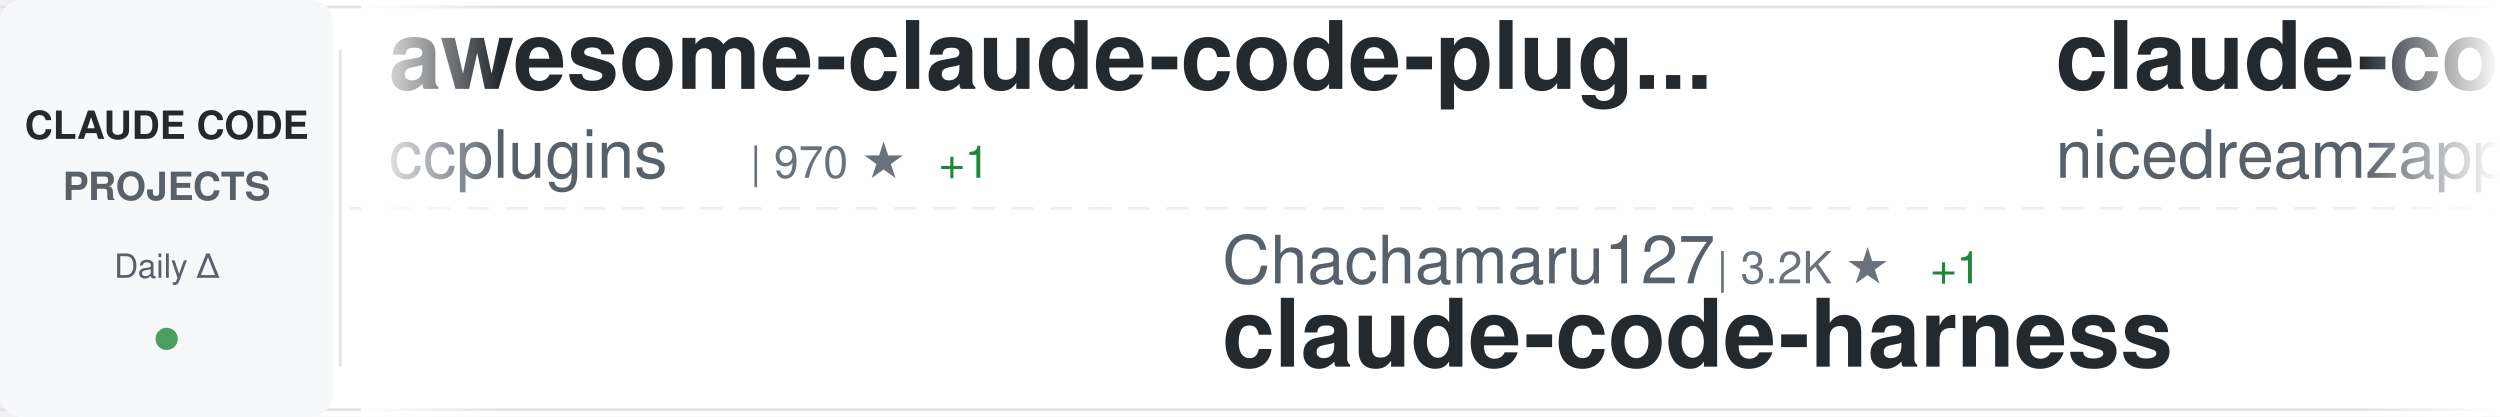
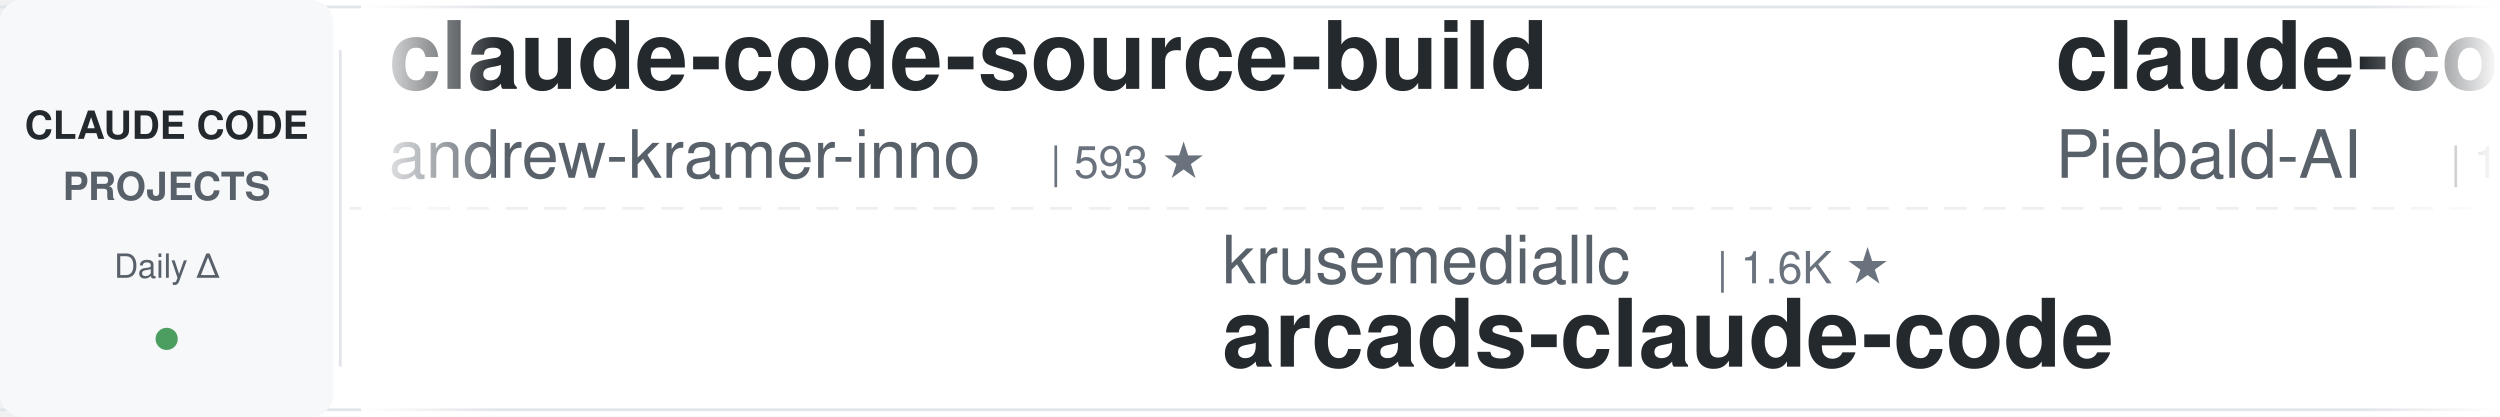
<svg xmlns="http://www.w3.org/2000/svg" width="900" height="150">
  <defs>
    <linearGradient id="awesomeLeftFade" x1="0%" y1="0%" x2="100%" y2="0%">
      <stop offset="0%" style="stop-color:#ffffff;stop-opacity:1" />
      <stop offset="100%" style="stop-color:#ffffff;stop-opacity:0" />
    </linearGradient>
    <linearGradient id="awesomeRightFade" x1="0%" y1="0%" x2="100%" y2="0%">
      <stop offset="0%" style="stop-color:#ffffff;stop-opacity:0" />
      <stop offset="100%" style="stop-color:#ffffff;stop-opacity:1" />
    </linearGradient>
  </defs>
  <rect width="900" height="150" fill="#ffffff" rx="8" />
  <rect x="0" y="2" width="900" height="1" fill="#e1e4e8" />
  <rect x="0" y="147" width="900" height="1" fill="#e1e4e8" />
  <line x1="0" y1="75" x2="900" y2="75" stroke="#e1e4e8" stroke-width="1" stroke-dasharray="8 6" opacity="0.6" />
  <rect x="0" y="0" width="120" height="150" fill="#f6f8fa" rx="8" />
  <text x="60" y="50" font-family="-apple-system, BlinkMacSystemFont, 'Segoe UI', Helvetica, Arial, sans-serif" font-size="14" font-weight="600" fill="#24292e" text-anchor="middle">CLAUDE CODE</text>
  <text x="60" y="72" font-family="-apple-system, BlinkMacSystemFont, 'Segoe UI', Helvetica, Arial, sans-serif" font-size="14" font-weight="600" fill="#586069" text-anchor="middle">PROJECTS</text>
  <text x="60" y="100" font-family="-apple-system, BlinkMacSystemFont, 'Segoe UI', Helvetica, Arial, sans-serif" font-size="12" font-weight="500" fill="#586069" text-anchor="middle">Daily Δ</text>
  <circle cx="60" cy="122" r="4" fill="#22863a" opacity="0.8" />
  <rect x="122" y="18" width="1" height="114" fill="#e1e4e8" />
  <clipPath id="awesomeTickerClip">
    <rect x="130" y="0" width="770" height="150" />
  </clipPath>
  <g clip-path="url(#awesomeTickerClip)">
    <g id="awesomeTickerItems">
      <animateTransform attributeName="transform" attributeType="XML" type="translate" from="0 0" to="-3000 0" dur="54s" repeatCount="indefinite" />
      <g transform="translate(0, 0)">
-         <text x="140" y="32" font-family="-apple-system, BlinkMacSystemFont, 'Segoe UI', Helvetica, Arial, sans-serif" font-size="34" font-weight="600" fill="#24292e">awesome-claude-code-plug...</text>
-         <text x="140" y="64" font-family="-apple-system, BlinkMacSystemFont, 'Segoe UI', Helvetica, Arial, sans-serif" font-size="24" font-weight="400" fill="#586069">ccplugins</text>
-         <text x="270" y="64" font-family="-apple-system, BlinkMacSystemFont, 'Segoe UI', Helvetica, Arial, sans-serif" font-size="16" font-weight="500" fill="#6a737d">| 970 ★</text>
-         <text x="338" y="64" font-family="-apple-system, BlinkMacSystemFont, 'Segoe UI', Helvetica, Arial, sans-serif" font-size="16" font-weight="500" fill="#22863a"> +1</text>
+         <text x="140" y="32" font-family="-apple-system, BlinkMacSystemFont, 'Segoe UI', Helvetica, Arial, sans-serif" font-size="34" font-weight="600" fill="#24292e">claude-code-source-build</text>
+         <text x="140" y="64" font-family="-apple-system, BlinkMacSystemFont, 'Segoe UI', Helvetica, Arial, sans-serif" font-size="24" font-weight="400" fill="#586069">andrew-kramer-inno</text>
+         <text x="378" y="64" font-family="-apple-system, BlinkMacSystemFont, 'Segoe UI', Helvetica, Arial, sans-serif" font-size="16" font-weight="500" fill="#6a737d">| 593 ★</text>
      </g>
      <g transform="translate(300, 0)">
-         <text x="140" y="102" font-family="-apple-system, BlinkMacSystemFont, 'Segoe UI', Helvetica, Arial, sans-serif" font-size="24" font-weight="400" fill="#586069">Chachamaru127</text>
-         <text x="318" y="102" font-family="-apple-system, BlinkMacSystemFont, 'Segoe UI', Helvetica, Arial, sans-serif" font-size="16" font-weight="500" fill="#6a737d">| 3.2K ★</text>
-         <text x="395" y="102" font-family="-apple-system, BlinkMacSystemFont, 'Segoe UI', Helvetica, Arial, sans-serif" font-size="16" font-weight="500" fill="#22863a"> +1</text>
-         <text x="140" y="132" font-family="-apple-system, BlinkMacSystemFont, 'Segoe UI', Helvetica, Arial, sans-serif" font-size="34" font-weight="600" fill="#24292e">claude-code-harness</text>
+         <text x="140" y="102" font-family="-apple-system, BlinkMacSystemFont, 'Segoe UI', Helvetica, Arial, sans-serif" font-size="24" font-weight="400" fill="#586069">krusemediallc</text>
+         <text x="318" y="102" font-family="-apple-system, BlinkMacSystemFont, 'Segoe UI', Helvetica, Arial, sans-serif" font-size="16" font-weight="500" fill="#6a737d">| 1.6K ★</text>
+         <text x="140" y="132" font-family="-apple-system, BlinkMacSystemFont, 'Segoe UI', Helvetica, Arial, sans-serif" font-size="34" font-weight="600" fill="#24292e">arcads-claude-code</text>
      </g>
      <g transform="translate(600, 0)">
-         <text x="140" y="32" font-family="-apple-system, BlinkMacSystemFont, 'Segoe UI', Helvetica, Arial, sans-serif" font-size="34" font-weight="600" fill="#24292e">claude-code-local</text>
-         <text x="140" y="64" font-family="-apple-system, BlinkMacSystemFont, 'Segoe UI', Helvetica, Arial, sans-serif" font-size="24" font-weight="400" fill="#586069">nicedreamzapp</text>
-         <text x="318" y="64" font-family="-apple-system, BlinkMacSystemFont, 'Segoe UI', Helvetica, Arial, sans-serif" font-size="16" font-weight="500" fill="#6a737d">| 3.4K ★</text>
-         <text x="395" y="64" font-family="-apple-system, BlinkMacSystemFont, 'Segoe UI', Helvetica, Arial, sans-serif" font-size="16" font-weight="500" fill="#22863a"> +1</text>
+         <text x="140" y="32" font-family="-apple-system, BlinkMacSystemFont, 'Segoe UI', Helvetica, Arial, sans-serif" font-size="34" font-weight="600" fill="#24292e">claude-code-system-promp...</text>
+         <text x="140" y="64" font-family="-apple-system, BlinkMacSystemFont, 'Segoe UI', Helvetica, Arial, sans-serif" font-size="24" font-weight="400" fill="#586069">Piebald-AI</text>
+         <text x="282" y="64" font-family="-apple-system, BlinkMacSystemFont, 'Segoe UI', Helvetica, Arial, sans-serif" font-size="16" font-weight="500" fill="#6a737d">| 12.9K ★</text>
+         <text x="368" y="64" font-family="-apple-system, BlinkMacSystemFont, 'Segoe UI', Helvetica, Arial, sans-serif" font-size="16" font-weight="500" fill="#22863a"> +1</text>
      </g>
      <g transform="translate(900, 0)">
-         <text x="140" y="102" font-family="-apple-system, BlinkMacSystemFont, 'Segoe UI', Helvetica, Arial, sans-serif" font-size="24" font-weight="400" fill="#586069">huangserva</text>
-         <text x="282" y="102" font-family="-apple-system, BlinkMacSystemFont, 'Segoe UI', Helvetica, Arial, sans-serif" font-size="16" font-weight="500" fill="#6a737d">| 630 ★</text>
-         <text x="140" y="132" font-family="-apple-system, BlinkMacSystemFont, 'Segoe UI', Helvetica, Arial, sans-serif" font-size="34" font-weight="600" fill="#24292e">claude-code-cli</text>
+         <text x="140" y="102" font-family="-apple-system, BlinkMacSystemFont, 'Segoe UI', Helvetica, Arial, sans-serif" font-size="24" font-weight="400" fill="#586069">shareAI-lab</text>
+         <text x="294" y="102" font-family="-apple-system, BlinkMacSystemFont, 'Segoe UI', Helvetica, Arial, sans-serif" font-size="16" font-weight="500" fill="#6a737d">| 78.4K ★</text>
+         <text x="380" y="102" font-family="-apple-system, BlinkMacSystemFont, 'Segoe UI', Helvetica, Arial, sans-serif" font-size="16" font-weight="500" fill="#22863a"> +6</text>
+         <text x="140" y="132" font-family="-apple-system, BlinkMacSystemFont, 'Segoe UI', Helvetica, Arial, sans-serif" font-size="34" font-weight="600" fill="#24292e">learn-claude-code</text>
      </g>
      <g transform="translate(1200, 0)">
-         <text x="140" y="32" font-family="-apple-system, BlinkMacSystemFont, 'Segoe UI', Helvetica, Arial, sans-serif" font-size="34" font-weight="600" fill="#24292e">claude-code-hub</text>
-         <text x="140" y="64" font-family="-apple-system, BlinkMacSystemFont, 'Segoe UI', Helvetica, Arial, sans-serif" font-size="24" font-weight="400" fill="#586069">ding113</text>
-         <text x="246" y="64" font-family="-apple-system, BlinkMacSystemFont, 'Segoe UI', Helvetica, Arial, sans-serif" font-size="16" font-weight="500" fill="#6a737d">| 3.4K ★</text>
-         <text x="323" y="64" font-family="-apple-system, BlinkMacSystemFont, 'Segoe UI', Helvetica, Arial, sans-serif" font-size="16" font-weight="500" fill="#22863a"> +1</text>
+         <text x="140" y="32" font-family="-apple-system, BlinkMacSystemFont, 'Segoe UI', Helvetica, Arial, sans-serif" font-size="34" font-weight="600" fill="#24292e">pi-vs-claude-code</text>
+         <text x="140" y="64" font-family="-apple-system, BlinkMacSystemFont, 'Segoe UI', Helvetica, Arial, sans-serif" font-size="24" font-weight="400" fill="#586069">disler</text>
+         <text x="234" y="64" font-family="-apple-system, BlinkMacSystemFont, 'Segoe UI', Helvetica, Arial, sans-serif" font-size="16" font-weight="500" fill="#6a737d">| 1.7K ★</text>
+         <text x="311" y="64" font-family="-apple-system, BlinkMacSystemFont, 'Segoe UI', Helvetica, Arial, sans-serif" font-size="16" font-weight="500" fill="#22863a"> +1</text>
      </g>
      <g transform="translate(1500, 0)">
-         <text x="140" y="102" font-family="-apple-system, BlinkMacSystemFont, 'Segoe UI', Helvetica, Arial, sans-serif" font-size="24" font-weight="400" fill="#586069">disler</text>
-         <text x="234" y="102" font-family="-apple-system, BlinkMacSystemFont, 'Segoe UI', Helvetica, Arial, sans-serif" font-size="16" font-weight="500" fill="#6a737d">| 1.7K ★</text>
-         <text x="140" y="132" font-family="-apple-system, BlinkMacSystemFont, 'Segoe UI', Helvetica, Arial, sans-serif" font-size="34" font-weight="600" fill="#24292e">pi-vs-claude-code</text>
+         <text x="140" y="102" font-family="-apple-system, BlinkMacSystemFont, 'Segoe UI', Helvetica, Arial, sans-serif" font-size="24" font-weight="400" fill="#586069">ccplugins</text>
+         <text x="270" y="102" font-family="-apple-system, BlinkMacSystemFont, 'Segoe UI', Helvetica, Arial, sans-serif" font-size="16" font-weight="500" fill="#6a737d">| 970 ★</text>
+         <text x="140" y="132" font-family="-apple-system, BlinkMacSystemFont, 'Segoe UI', Helvetica, Arial, sans-serif" font-size="34" font-weight="600" fill="#24292e">awesome-claude-code-plug...</text>
      </g>
      <g transform="translate(1800, 0)">
-         <text x="140" y="32" font-family="-apple-system, BlinkMacSystemFont, 'Segoe UI', Helvetica, Arial, sans-serif" font-size="34" font-weight="600" fill="#24292e">claude-code-router</text>
-         <text x="140" y="64" font-family="-apple-system, BlinkMacSystemFont, 'Segoe UI', Helvetica, Arial, sans-serif" font-size="24" font-weight="400" fill="#586069">musistudio</text>
-         <text x="282" y="64" font-family="-apple-system, BlinkMacSystemFont, 'Segoe UI', Helvetica, Arial, sans-serif" font-size="16" font-weight="500" fill="#6a737d">| 37.6K ★</text>
-         <text x="368" y="64" font-family="-apple-system, BlinkMacSystemFont, 'Segoe UI', Helvetica, Arial, sans-serif" font-size="16" font-weight="500" fill="#cb2431"> -1</text>
+         <text x="140" y="32" font-family="-apple-system, BlinkMacSystemFont, 'Segoe UI', Helvetica, Arial, sans-serif" font-size="34" font-weight="600" fill="#24292e">my-claude-code-setup</text>
+         <text x="140" y="64" font-family="-apple-system, BlinkMacSystemFont, 'Segoe UI', Helvetica, Arial, sans-serif" font-size="24" font-weight="400" fill="#586069">centminmod</text>
+         <text x="282" y="64" font-family="-apple-system, BlinkMacSystemFont, 'Segoe UI', Helvetica, Arial, sans-serif" font-size="16" font-weight="500" fill="#6a737d">| 2.7K ★</text>
      </g>
      <g transform="translate(2100, 0)">
        <text x="140" y="102" font-family="-apple-system, BlinkMacSystemFont, 'Segoe UI', Helvetica, Arial, sans-serif" font-size="24" font-weight="400" fill="#586069">VILA-Lab</text>
        <text x="258" y="102" font-family="-apple-system, BlinkMacSystemFont, 'Segoe UI', Helvetica, Arial, sans-serif" font-size="16" font-weight="500" fill="#6a737d">| 2.2K ★</text>
+         <text x="335" y="102" font-family="-apple-system, BlinkMacSystemFont, 'Segoe UI', Helvetica, Arial, sans-serif" font-size="16" font-weight="500" fill="#22863a"> +1</text>
        <text x="140" y="132" font-family="-apple-system, BlinkMacSystemFont, 'Segoe UI', Helvetica, Arial, sans-serif" font-size="34" font-weight="600" fill="#24292e">Dive-into-Claude-Code</text>
      </g>
      <g transform="translate(2400, 0)">
-         <text x="140" y="32" font-family="-apple-system, BlinkMacSystemFont, 'Segoe UI', Helvetica, Arial, sans-serif" font-size="34" font-weight="600" fill="#24292e">claude-code-settings</text>
-         <text x="140" y="64" font-family="-apple-system, BlinkMacSystemFont, 'Segoe UI', Helvetica, Arial, sans-serif" font-size="24" font-weight="400" fill="#586069">feiskyer</text>
-         <text x="258" y="64" font-family="-apple-system, BlinkMacSystemFont, 'Segoe UI', Helvetica, Arial, sans-serif" font-size="16" font-weight="500" fill="#6a737d">| 1.7K ★</text>
+         <text x="140" y="32" font-family="-apple-system, BlinkMacSystemFont, 'Segoe UI', Helvetica, Arial, sans-serif" font-size="34" font-weight="600" fill="#24292e">sc-claude-code-files</text>
+         <text x="140" y="64" font-family="-apple-system, BlinkMacSystemFont, 'Segoe UI', Helvetica, Arial, sans-serif" font-size="24" font-weight="400" fill="#586069">https-deeplearning-ai</text>
+         <text x="414" y="64" font-family="-apple-system, BlinkMacSystemFont, 'Segoe UI', Helvetica, Arial, sans-serif" font-size="16" font-weight="500" fill="#6a737d">| 555 ★</text>
      </g>
      <g transform="translate(2700, 0)">
-         <text x="140" y="102" font-family="-apple-system, BlinkMacSystemFont, 'Segoe UI', Helvetica, Arial, sans-serif" font-size="24" font-weight="400" fill="#586069">davila7</text>
-         <text x="246" y="102" font-family="-apple-system, BlinkMacSystemFont, 'Segoe UI', Helvetica, Arial, sans-serif" font-size="16" font-weight="500" fill="#6a737d">| 32.6K ★</text>
-         <text x="332" y="102" font-family="-apple-system, BlinkMacSystemFont, 'Segoe UI', Helvetica, Arial, sans-serif" font-size="16" font-weight="500" fill="#22863a"> +7</text>
-         <text x="140" y="132" font-family="-apple-system, BlinkMacSystemFont, 'Segoe UI', Helvetica, Arial, sans-serif" font-size="34" font-weight="600" fill="#24292e">claude-code-templates</text>
+         <text x="140" y="102" font-family="-apple-system, BlinkMacSystemFont, 'Segoe UI', Helvetica, Arial, sans-serif" font-size="24" font-weight="400" fill="#586069">liuup</text>
+         <text x="222" y="102" font-family="-apple-system, BlinkMacSystemFont, 'Segoe UI', Helvetica, Arial, sans-serif" font-size="16" font-weight="500" fill="#6a737d">| 4.0K ★</text>
+         <text x="140" y="132" font-family="-apple-system, BlinkMacSystemFont, 'Segoe UI', Helvetica, Arial, sans-serif" font-size="34" font-weight="600" fill="#24292e">claude-code-analysis</text>
      </g>
      <g transform="translate(3000, 0)">
-         <text x="140" y="32" font-family="-apple-system, BlinkMacSystemFont, 'Segoe UI', Helvetica, Arial, sans-serif" font-size="34" font-weight="600" fill="#24292e">awesome-claude-code-plug...</text>
-         <text x="140" y="64" font-family="-apple-system, BlinkMacSystemFont, 'Segoe UI', Helvetica, Arial, sans-serif" font-size="24" font-weight="400" fill="#586069">ccplugins</text>
-         <text x="270" y="64" font-family="-apple-system, BlinkMacSystemFont, 'Segoe UI', Helvetica, Arial, sans-serif" font-size="16" font-weight="500" fill="#6a737d">| 970 ★</text>
-         <text x="338" y="64" font-family="-apple-system, BlinkMacSystemFont, 'Segoe UI', Helvetica, Arial, sans-serif" font-size="16" font-weight="500" fill="#22863a"> +1</text>
+         <text x="140" y="32" font-family="-apple-system, BlinkMacSystemFont, 'Segoe UI', Helvetica, Arial, sans-serif" font-size="34" font-weight="600" fill="#24292e">claude-code-source-build</text>
+         <text x="140" y="64" font-family="-apple-system, BlinkMacSystemFont, 'Segoe UI', Helvetica, Arial, sans-serif" font-size="24" font-weight="400" fill="#586069">andrew-kramer-inno</text>
+         <text x="378" y="64" font-family="-apple-system, BlinkMacSystemFont, 'Segoe UI', Helvetica, Arial, sans-serif" font-size="16" font-weight="500" fill="#6a737d">| 593 ★</text>
      </g>
      <g transform="translate(3300, 0)">
-         <text x="140" y="102" font-family="-apple-system, BlinkMacSystemFont, 'Segoe UI', Helvetica, Arial, sans-serif" font-size="24" font-weight="400" fill="#586069">Chachamaru127</text>
-         <text x="318" y="102" font-family="-apple-system, BlinkMacSystemFont, 'Segoe UI', Helvetica, Arial, sans-serif" font-size="16" font-weight="500" fill="#6a737d">| 3.2K ★</text>
-         <text x="395" y="102" font-family="-apple-system, BlinkMacSystemFont, 'Segoe UI', Helvetica, Arial, sans-serif" font-size="16" font-weight="500" fill="#22863a"> +1</text>
-         <text x="140" y="132" font-family="-apple-system, BlinkMacSystemFont, 'Segoe UI', Helvetica, Arial, sans-serif" font-size="34" font-weight="600" fill="#24292e">claude-code-harness</text>
+         <text x="140" y="102" font-family="-apple-system, BlinkMacSystemFont, 'Segoe UI', Helvetica, Arial, sans-serif" font-size="24" font-weight="400" fill="#586069">krusemediallc</text>
+         <text x="318" y="102" font-family="-apple-system, BlinkMacSystemFont, 'Segoe UI', Helvetica, Arial, sans-serif" font-size="16" font-weight="500" fill="#6a737d">| 1.6K ★</text>
+         <text x="140" y="132" font-family="-apple-system, BlinkMacSystemFont, 'Segoe UI', Helvetica, Arial, sans-serif" font-size="34" font-weight="600" fill="#24292e">arcads-claude-code</text>
      </g>
      <g transform="translate(3600, 0)">
-         <text x="140" y="32" font-family="-apple-system, BlinkMacSystemFont, 'Segoe UI', Helvetica, Arial, sans-serif" font-size="34" font-weight="600" fill="#24292e">claude-code-local</text>
-         <text x="140" y="64" font-family="-apple-system, BlinkMacSystemFont, 'Segoe UI', Helvetica, Arial, sans-serif" font-size="24" font-weight="400" fill="#586069">nicedreamzapp</text>
-         <text x="318" y="64" font-family="-apple-system, BlinkMacSystemFont, 'Segoe UI', Helvetica, Arial, sans-serif" font-size="16" font-weight="500" fill="#6a737d">| 3.4K ★</text>
-         <text x="395" y="64" font-family="-apple-system, BlinkMacSystemFont, 'Segoe UI', Helvetica, Arial, sans-serif" font-size="16" font-weight="500" fill="#22863a"> +1</text>
+         <text x="140" y="32" font-family="-apple-system, BlinkMacSystemFont, 'Segoe UI', Helvetica, Arial, sans-serif" font-size="34" font-weight="600" fill="#24292e">claude-code-system-promp...</text>
+         <text x="140" y="64" font-family="-apple-system, BlinkMacSystemFont, 'Segoe UI', Helvetica, Arial, sans-serif" font-size="24" font-weight="400" fill="#586069">Piebald-AI</text>
+         <text x="282" y="64" font-family="-apple-system, BlinkMacSystemFont, 'Segoe UI', Helvetica, Arial, sans-serif" font-size="16" font-weight="500" fill="#6a737d">| 12.9K ★</text>
+         <text x="368" y="64" font-family="-apple-system, BlinkMacSystemFont, 'Segoe UI', Helvetica, Arial, sans-serif" font-size="16" font-weight="500" fill="#22863a"> +1</text>
      </g>
      <g transform="translate(3900, 0)">
-         <text x="140" y="102" font-family="-apple-system, BlinkMacSystemFont, 'Segoe UI', Helvetica, Arial, sans-serif" font-size="24" font-weight="400" fill="#586069">huangserva</text>
-         <text x="282" y="102" font-family="-apple-system, BlinkMacSystemFont, 'Segoe UI', Helvetica, Arial, sans-serif" font-size="16" font-weight="500" fill="#6a737d">| 630 ★</text>
-         <text x="140" y="132" font-family="-apple-system, BlinkMacSystemFont, 'Segoe UI', Helvetica, Arial, sans-serif" font-size="34" font-weight="600" fill="#24292e">claude-code-cli</text>
+         <text x="140" y="102" font-family="-apple-system, BlinkMacSystemFont, 'Segoe UI', Helvetica, Arial, sans-serif" font-size="24" font-weight="400" fill="#586069">shareAI-lab</text>
+         <text x="294" y="102" font-family="-apple-system, BlinkMacSystemFont, 'Segoe UI', Helvetica, Arial, sans-serif" font-size="16" font-weight="500" fill="#6a737d">| 78.4K ★</text>
+         <text x="380" y="102" font-family="-apple-system, BlinkMacSystemFont, 'Segoe UI', Helvetica, Arial, sans-serif" font-size="16" font-weight="500" fill="#22863a"> +6</text>
+         <text x="140" y="132" font-family="-apple-system, BlinkMacSystemFont, 'Segoe UI', Helvetica, Arial, sans-serif" font-size="34" font-weight="600" fill="#24292e">learn-claude-code</text>
      </g>
    </g>
  </g>
  <rect x="130" y="0" width="50" height="150" fill="url(#awesomeLeftFade)" />
  <rect x="850" y="0" width="50" height="150" fill="url(#awesomeRightFade)" />
</svg>
